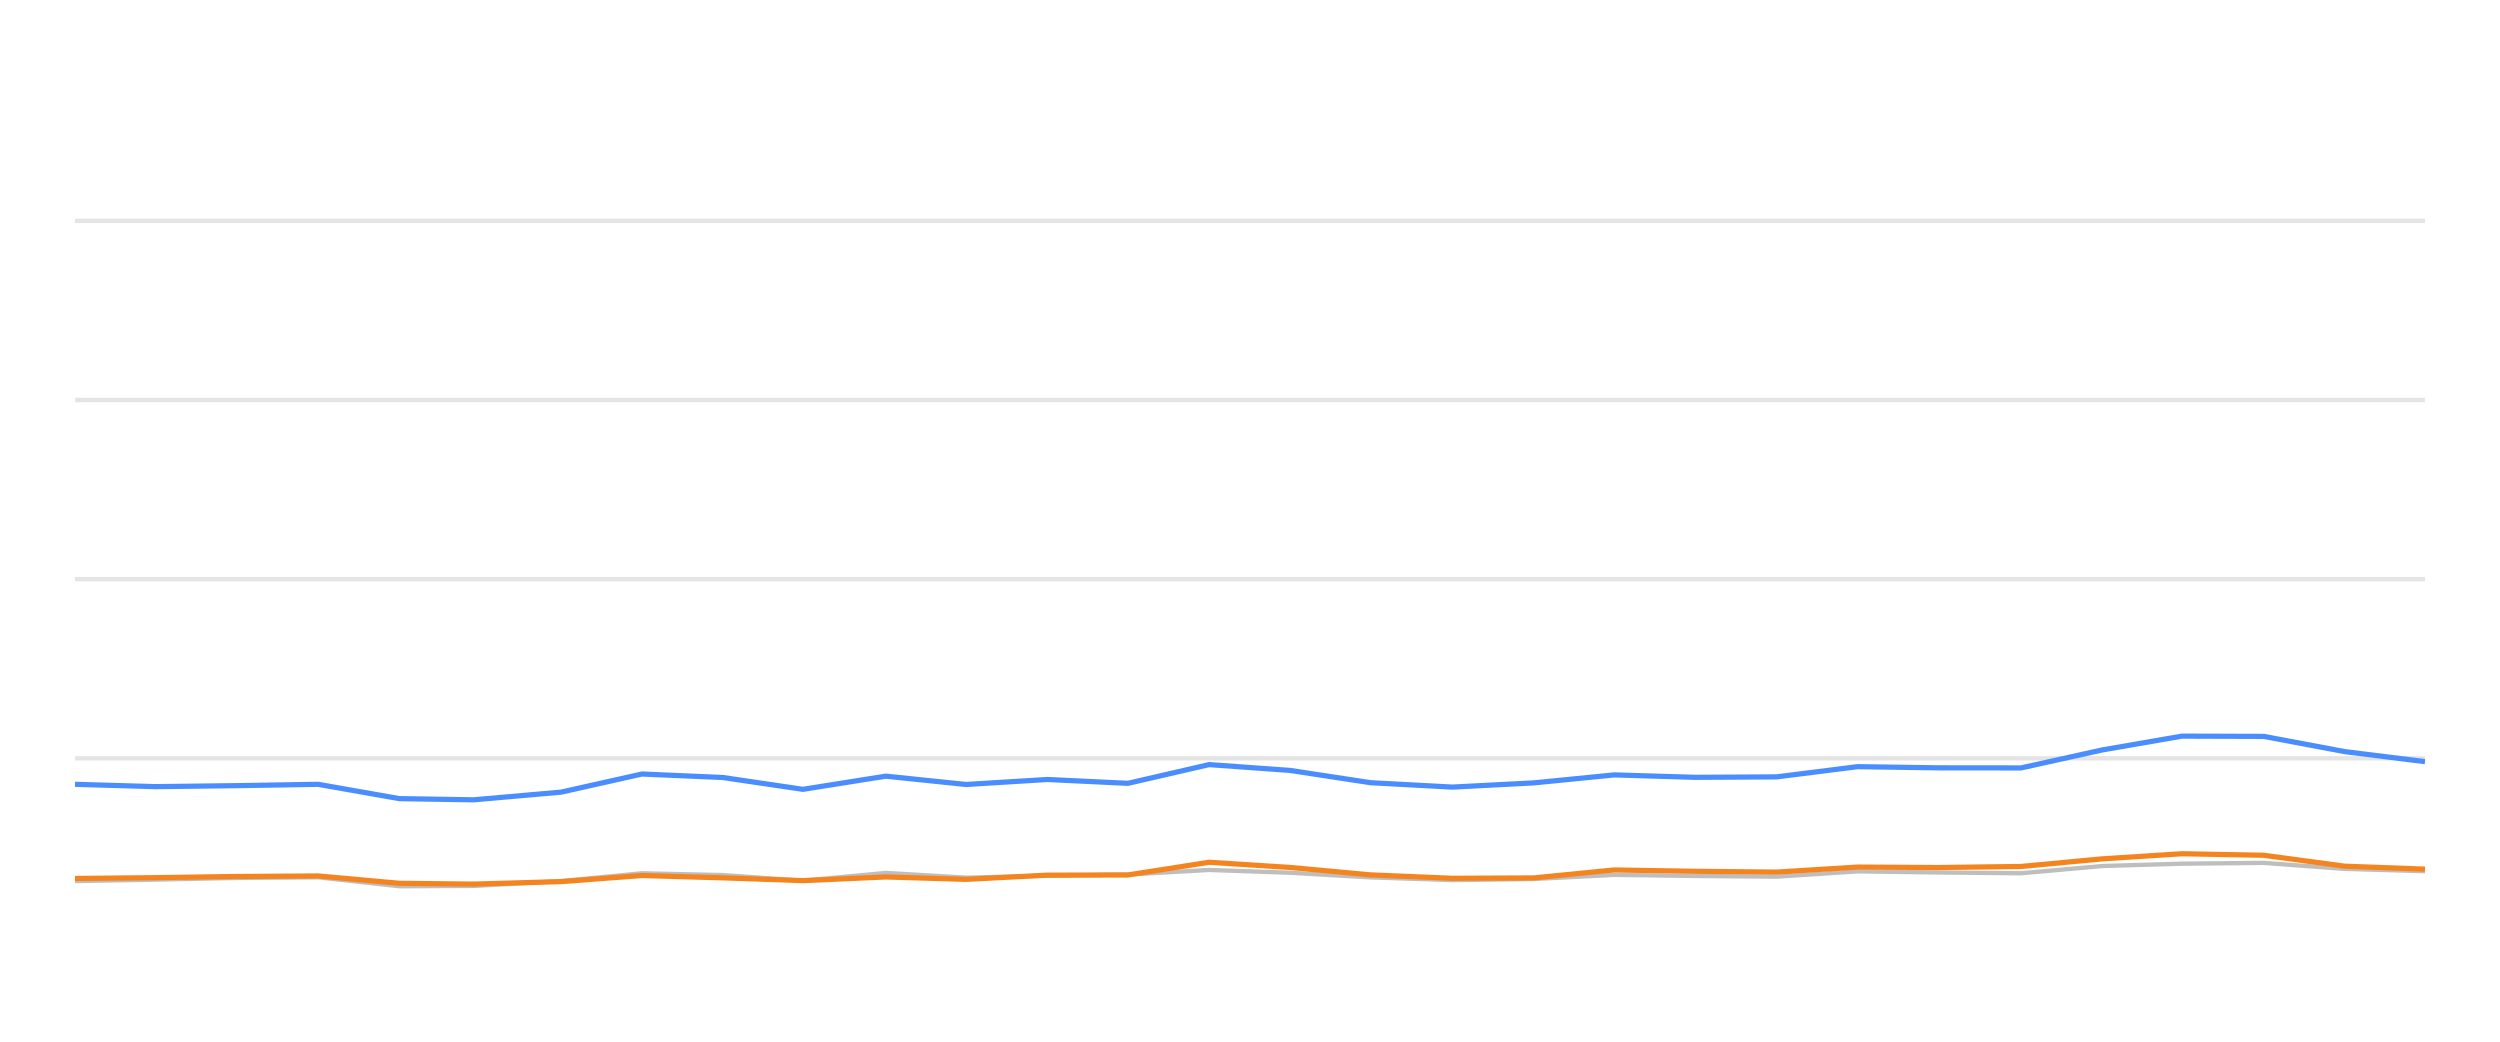
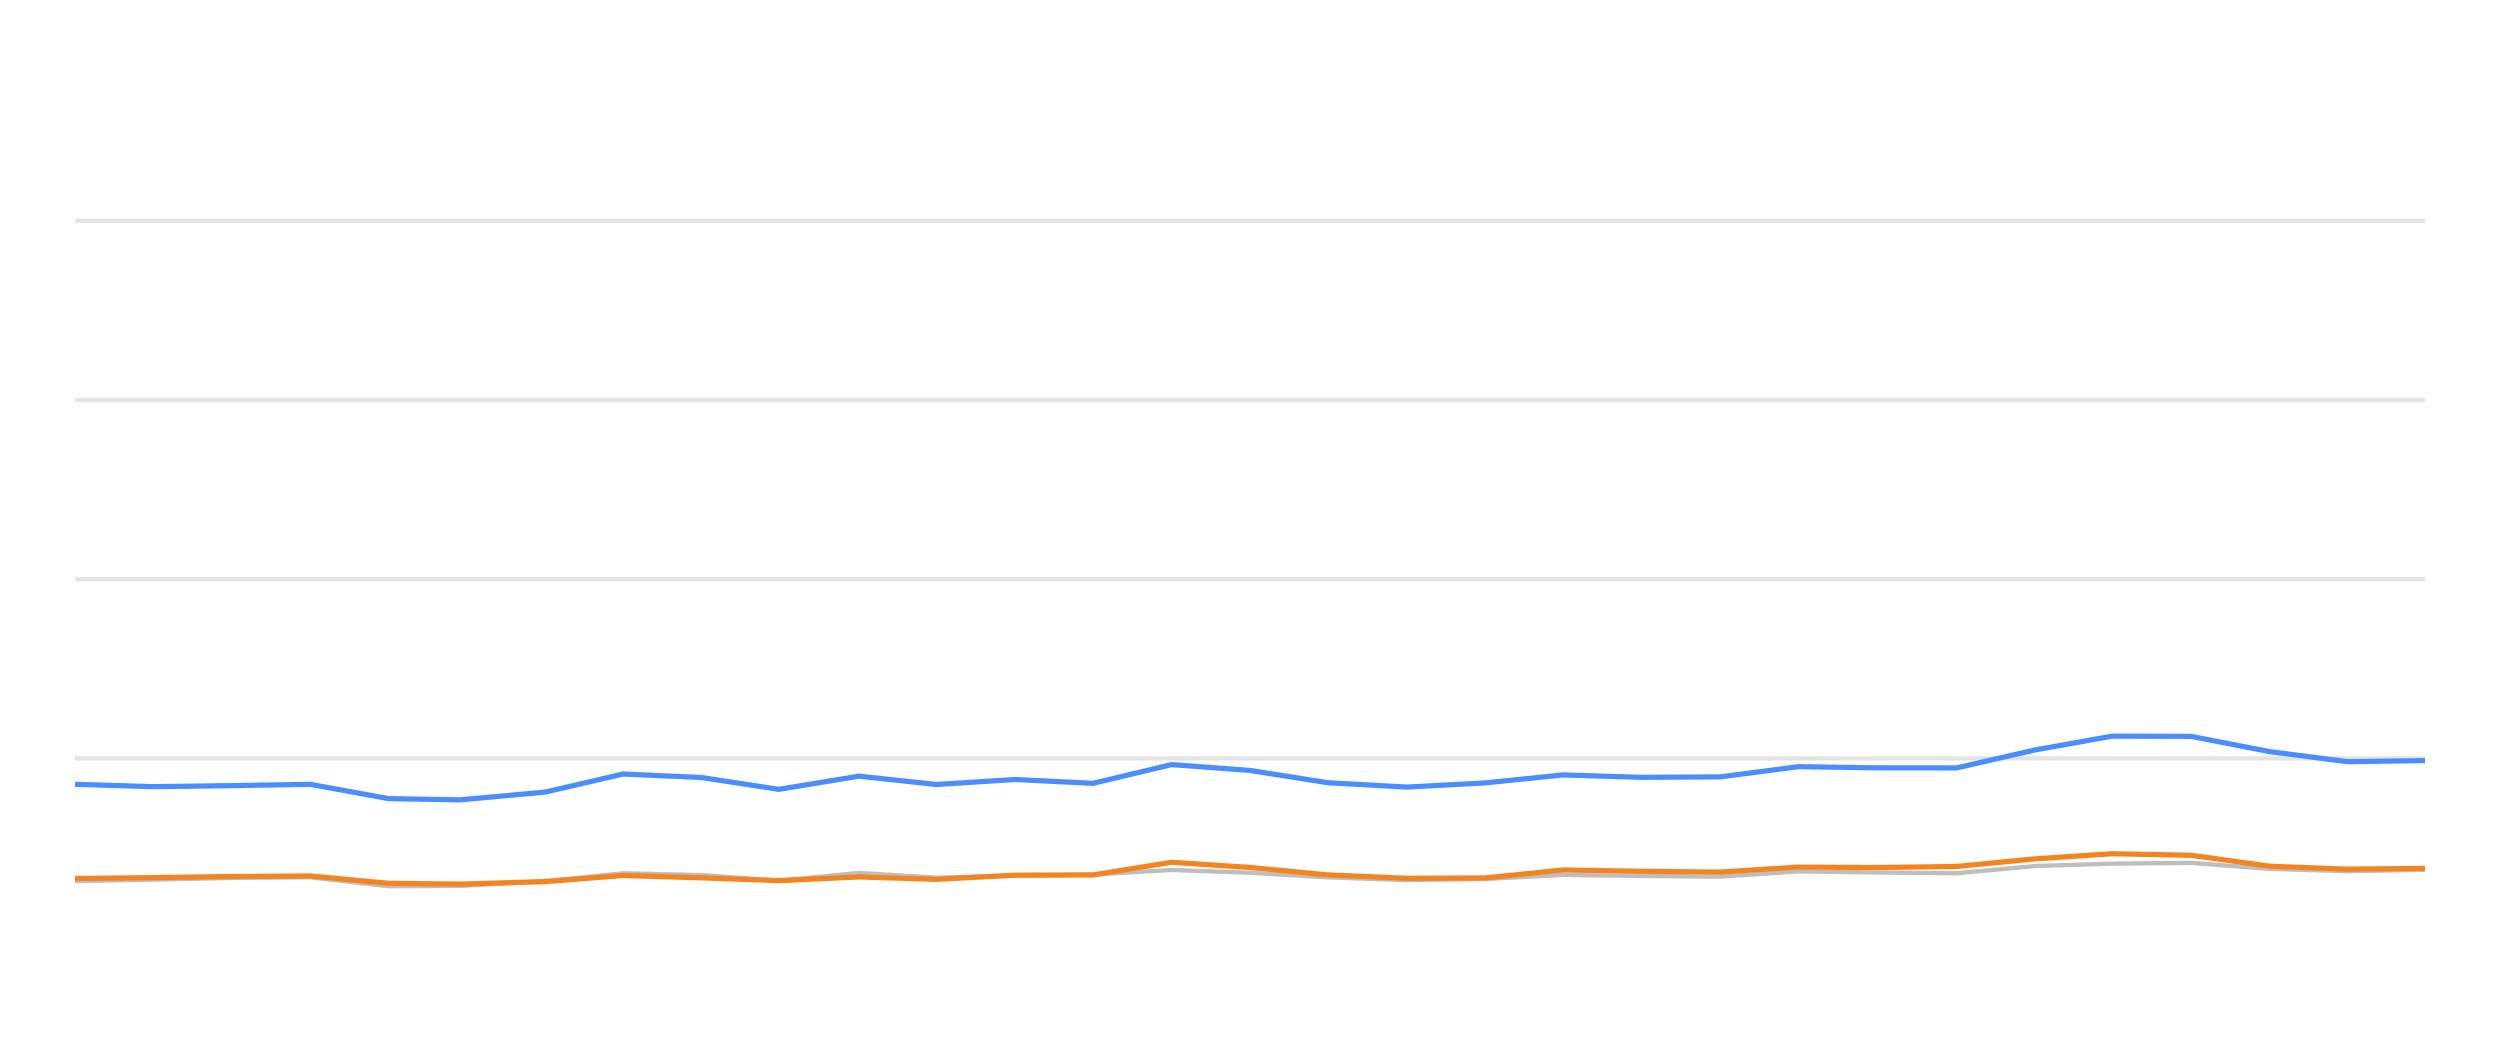
<svg xmlns="http://www.w3.org/2000/svg" width="288pt" height="120pt" viewBox="0 0 288 120" version="1.1">
  <defs>
    <style type="text/css">*{stroke-linejoin: round; stroke-linecap: butt}</style>
  </defs>
  <g id="figure_1">
    <g id="patch_1">
      <path d="M 0 120  L 288 120  L 288 0  L 0 0  L 0 120  z " style="fill: none; opacity: 0" />
    </g>
    <g id="axes_1">
      <g id="patch_2">
        <path d="M 8.64 108  L 279.36 108  L 279.36 4.8  L 8.64 4.8  L 8.64 108  z " style="fill: none" />
      </g>
      <g id="matplotlib.axis_1" />
      <g id="matplotlib.axis_2" />
      <g id="line2d_1">
-         <path d="M 8.64 87.36  L 279.36 87.36  " clip-path="url(#pff280172dd)" style="fill: none; stroke: #b2b2b2; stroke-opacity: 0.35; stroke-width: 0.5; stroke-linecap: square" />
+         <path d="M 8.64 87.36  L 279.36 87.36  " clip-path="url(#p26f0950d99)" style="fill: none; stroke: #b2b2b2; stroke-opacity: 0.35; stroke-width: 0.5; stroke-linecap: square" />
      </g>
      <g id="line2d_2">
-         <path d="M 8.64 66.72  L 279.36 66.72  " clip-path="url(#pff280172dd)" style="fill: none; stroke: #b2b2b2; stroke-opacity: 0.35; stroke-width: 0.5; stroke-linecap: square" />
+         <path d="M 8.64 66.72  L 279.36 66.72  " clip-path="url(#p26f0950d99)" style="fill: none; stroke: #b2b2b2; stroke-opacity: 0.35; stroke-width: 0.5; stroke-linecap: square" />
      </g>
      <g id="line2d_3">
-         <path d="M 8.64 46.08  L 279.36 46.08  " clip-path="url(#pff280172dd)" style="fill: none; stroke: #b2b2b2; stroke-opacity: 0.35; stroke-width: 0.5; stroke-linecap: square" />
+         <path d="M 8.64 46.08  L 279.36 46.08  " clip-path="url(#p26f0950d99)" style="fill: none; stroke: #b2b2b2; stroke-opacity: 0.35; stroke-width: 0.5; stroke-linecap: square" />
      </g>
      <g id="line2d_4">
-         <path d="M 8.64 25.44  L 279.36 25.44  " clip-path="url(#pff280172dd)" style="fill: none; stroke: #b2b2b2; stroke-opacity: 0.35; stroke-width: 0.5; stroke-linecap: square" />
+         <path d="M 8.64 25.44  L 279.36 25.44  " clip-path="url(#p26f0950d99)" style="fill: none; stroke: #b2b2b2; stroke-opacity: 0.35; stroke-width: 0.5; stroke-linecap: square" />
      </g>
      <g id="line2d_5">
-         <path d="M 8.64 101.498  L 17.923 101.333  L 27.203 101.137  L 36.647 101.065  L 46.013 102.097  L 54.561 102.056  L 64.654 101.498  L 73.95 100.601  L 83.269 100.807  L 92.497 101.457  L 102.046 100.559  L 111.287 101.106  L 120.647 100.879  L 129.932 100.745  L 139.289 100.219  L 148.622 100.539  L 157.888 101.075  L 167.316 101.385  L 176.681 101.261  L 185.959 100.786  L 195.293 100.91  L 204.667 100.993  L 213.986 100.384  L 223.311 100.508  L 232.827 100.601  L 242.191 99.765  L 251.365 99.496  L 260.773 99.403  L 270.113 100.095  L 279.36 100.363  " clip-path="url(#pff280172dd)" style="fill: none; stroke: #bebebe; stroke-width: 0.5; stroke-linecap: round" />
+         <path d="M 8.64 101.498  L 17.615 101.333  L 26.588 101.137  L 35.719 101.065  L 44.774 102.097  L 53.039 102.056  L 62.797 101.498  L 71.785 100.601  L 80.795 100.807  L 89.717 101.457  L 98.95 100.559  L 107.884 101.106  L 116.933 100.879  L 125.911 100.745  L 134.958 100.219  L 143.981 100.539  L 152.94 101.075  L 162.055 101.385  L 171.11 101.261  L 180.08 100.786  L 189.105 100.91  L 198.168 100.993  L 207.178 100.384  L 216.194 100.508  L 225.395 100.601  L 234.448 99.765  L 243.318 99.496  L 252.415 99.403  L 261.445 100.095  L 270.385 100.363  L 279.36 100.198  " clip-path="url(#p26f0950d99)" style="fill: none; stroke: #bebebe; stroke-width: 0.5; stroke-linecap: round" />
      </g>
      <g id="line2d_6">
-         <path d="M 8.64 90.353  L 17.923 90.621  L 27.203 90.508  L 36.647 90.353  L 46.013 92.004  L 54.561 92.138  L 64.654 91.251  L 73.95 89.166  L 83.269 89.568  L 92.497 90.931  L 102.046 89.414  L 111.287 90.373  L 120.647 89.796  L 129.932 90.239  L 139.289 88.082  L 148.622 88.753  L 157.888 90.167  L 167.316 90.673  L 176.681 90.188  L 185.959 89.269  L 195.293 89.548  L 204.667 89.496  L 213.986 88.32  L 223.311 88.454  L 232.827 88.464  L 242.191 86.39  L 251.365 84.801  L 260.773 84.832  L 270.113 86.586  L 279.36 87.742  " clip-path="url(#pff280172dd)" style="fill: none; stroke: #4a8dff; stroke-width: 0.6" />
+         <path d="M 8.64 90.353  L 17.615 90.621  L 26.588 90.508  L 35.719 90.353  L 44.774 92.004  L 53.039 92.138  L 62.797 91.251  L 71.785 89.166  L 80.795 89.568  L 89.717 90.931  L 98.95 89.414  L 107.884 90.373  L 116.933 89.796  L 125.911 90.239  L 134.958 88.082  L 143.981 88.753  L 152.94 90.167  L 162.055 90.673  L 171.11 90.188  L 180.08 89.269  L 189.105 89.548  L 198.168 89.496  L 207.178 88.32  L 216.194 88.454  L 225.395 88.464  L 234.448 86.39  L 243.318 84.801  L 252.415 84.832  L 261.445 86.586  L 270.385 87.742  L 279.36 87.618  " clip-path="url(#p26f0950d99)" style="fill: none; stroke: #4a8dff; stroke-width: 0.6" />
      </g>
      <g id="line2d_7">
-         <path d="M 8.64 101.199  L 17.923 101.106  L 27.203 100.972  L 36.647 100.91  L 46.013 101.756  L 54.561 101.849  L 64.654 101.56  L 73.95 100.859  L 83.269 101.127  L 92.497 101.447  L 102.046 101.024  L 111.287 101.302  L 120.647 100.817  L 129.932 100.797  L 139.289 99.331  L 148.622 99.93  L 157.888 100.786  L 167.316 101.178  L 176.681 101.137  L 185.959 100.219  L 195.293 100.374  L 204.667 100.466  L 213.986 99.888  L 223.311 99.94  L 232.827 99.816  L 242.191 98.939  L 251.365 98.351  L 260.773 98.526  L 270.113 99.785  L 279.36 100.126  " clip-path="url(#pff280172dd)" style="fill: none; stroke: #f5841e; stroke-width: 0.6" />
+         <path d="M 8.64 101.199  L 17.615 101.106  L 26.588 100.972  L 35.719 100.91  L 44.774 101.756  L 53.039 101.849  L 62.797 101.56  L 71.785 100.859  L 80.795 101.127  L 89.717 101.447  L 98.95 101.024  L 107.884 101.302  L 116.933 100.817  L 125.911 100.797  L 134.958 99.331  L 143.981 99.93  L 152.94 100.786  L 162.055 101.178  L 171.11 101.137  L 180.08 100.219  L 189.105 100.374  L 198.168 100.466  L 207.178 99.888  L 216.194 99.94  L 225.395 99.816  L 234.448 98.939  L 243.318 98.351  L 252.415 98.526  L 261.445 99.785  L 270.385 100.126  L 279.36 100.033  " clip-path="url(#p26f0950d99)" style="fill: none; stroke: #f5841e; stroke-width: 0.6" />
      </g>
    </g>
  </g>
  <defs>
-     <clipPath id="pff280172dd">
+     <clipPath id="p26f0950d99">
      <rect x="8.64" y="4.8" width="270.72" height="103.2" />
    </clipPath>
  </defs>
</svg>
